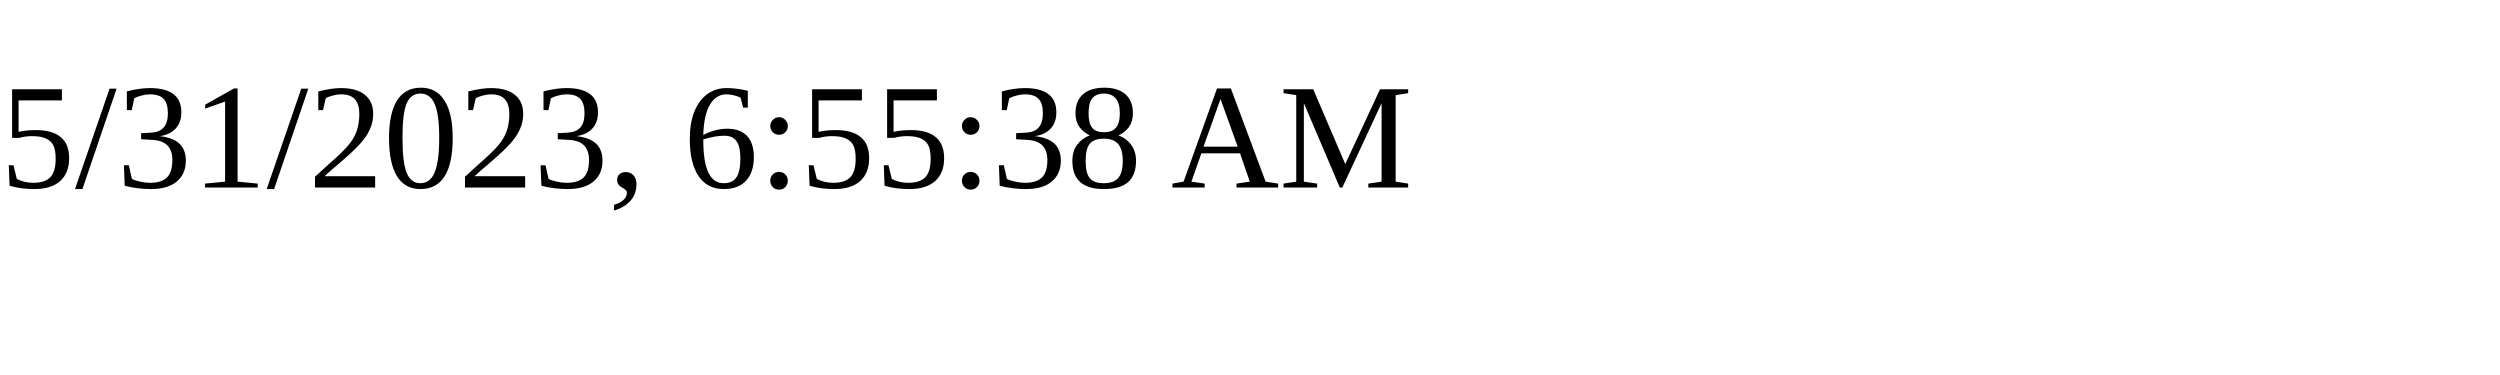
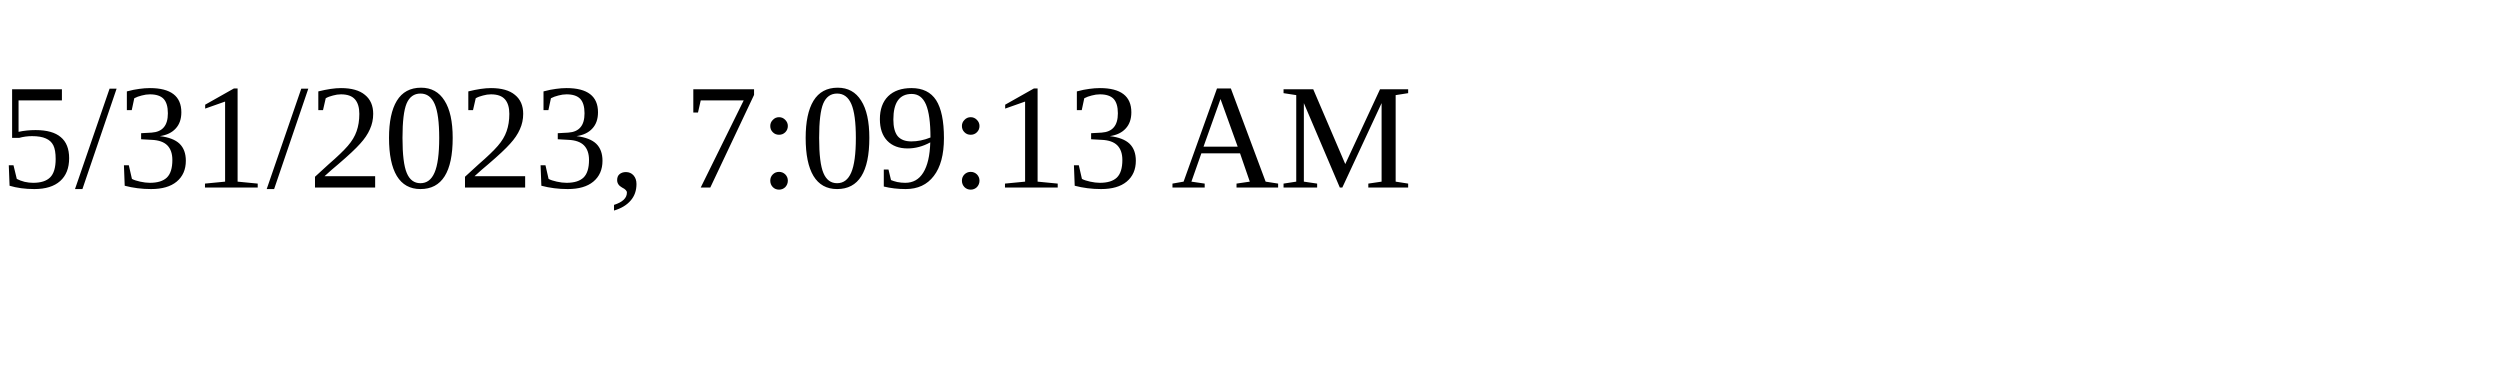
<svg xmlns="http://www.w3.org/2000/svg" height="30" width="200">
-   <text x="0" y="15">5/31/2023, 6:55:38 AM</text>
+   <text x="0" y="15">5/31/2023, 7:09:13 AM</text>
</svg>
